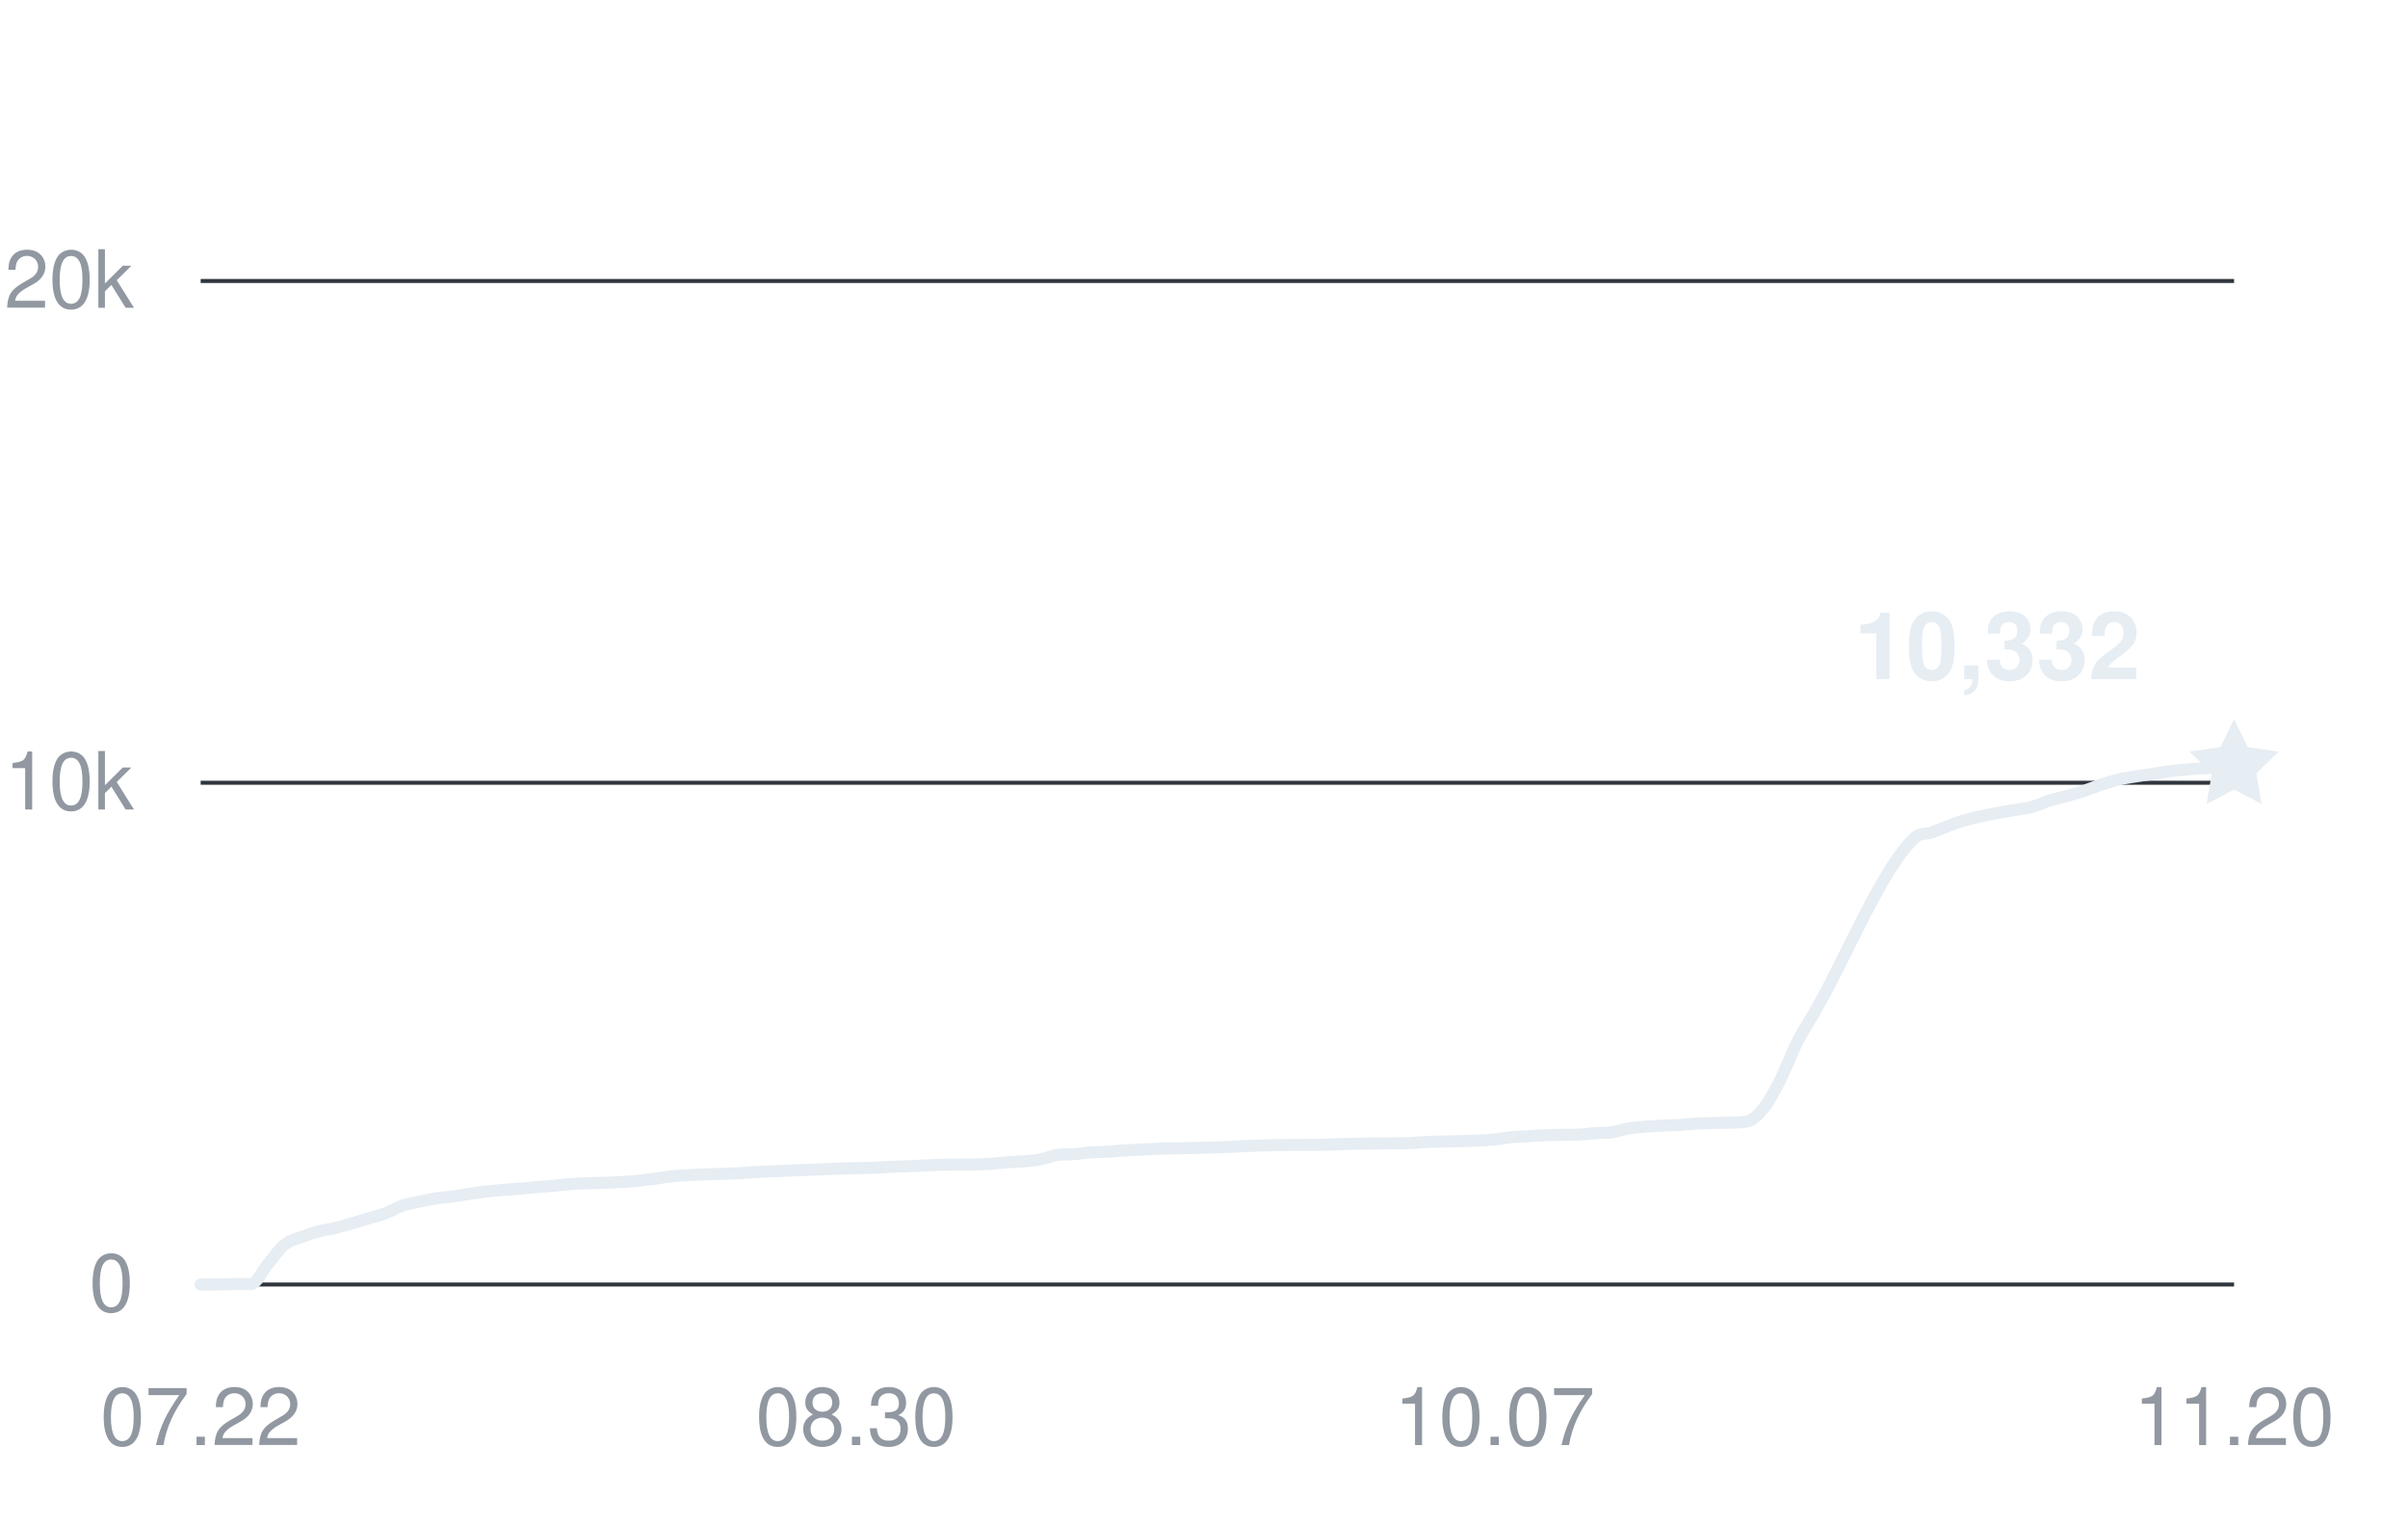
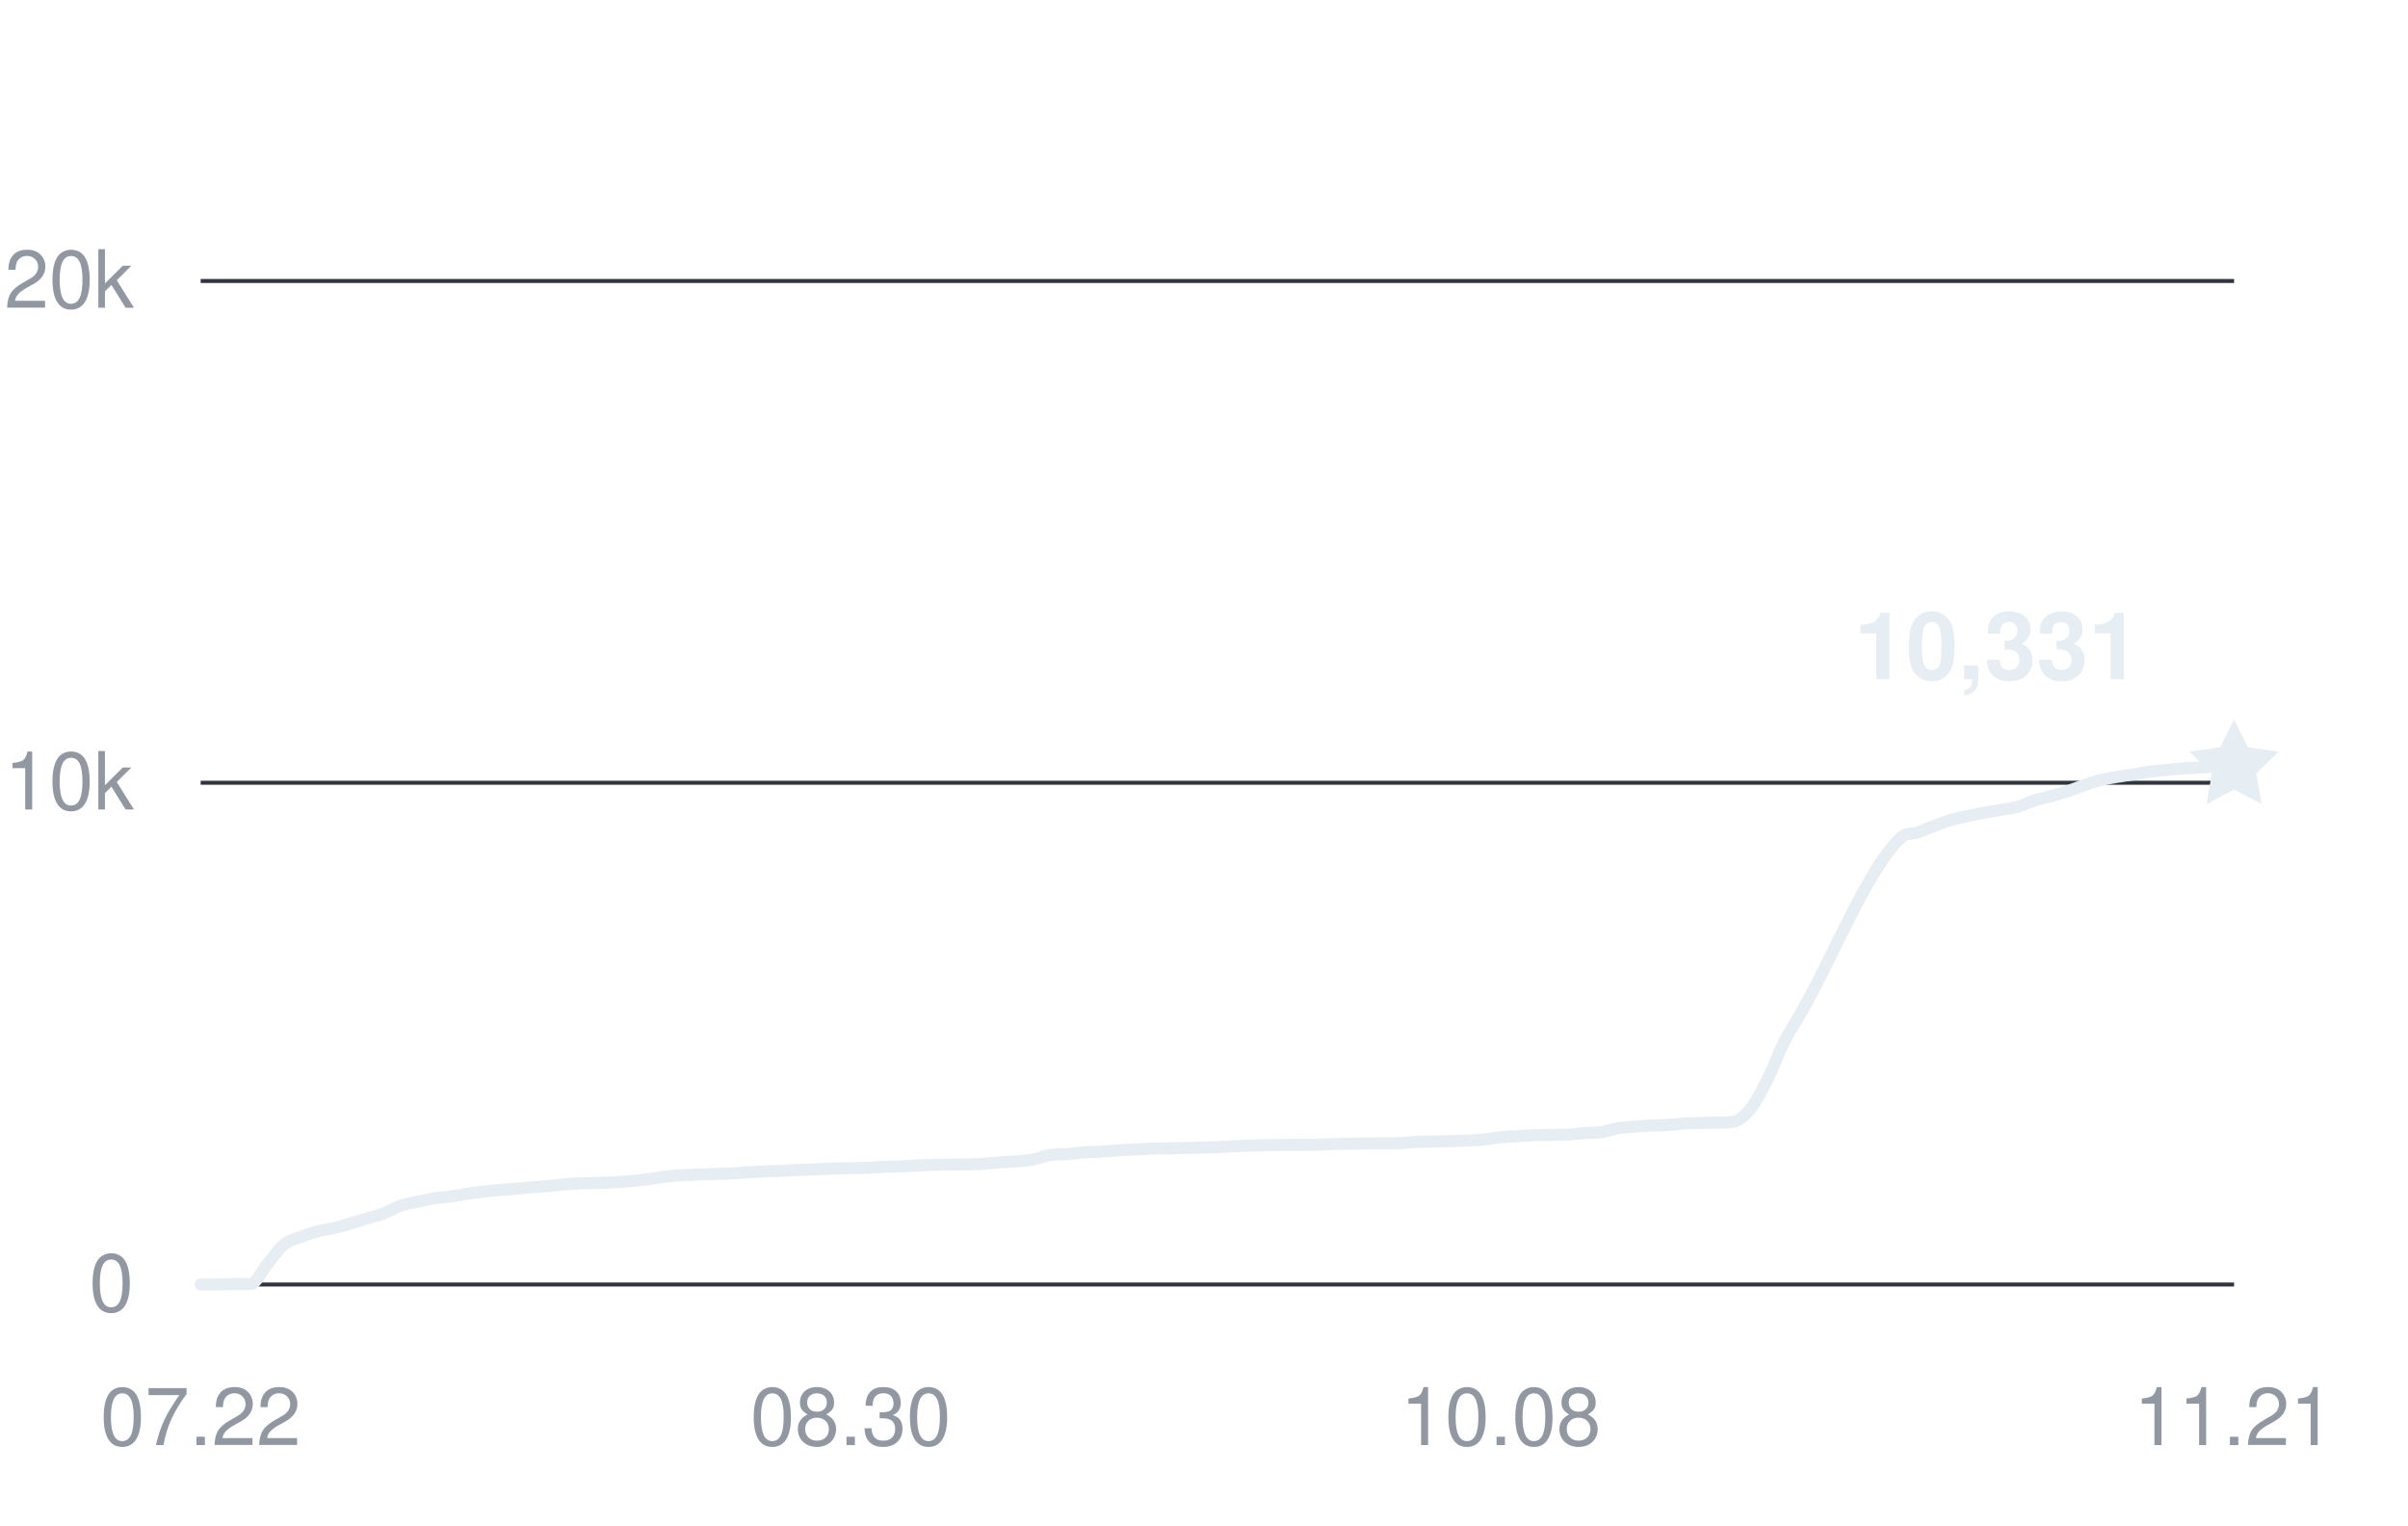
<svg xmlns="http://www.w3.org/2000/svg" width="360" height="228" viewBox="0 0 360 228" role="img" aria-labelledby="title desc">
  <g fill="#9198a1" font-family="-apple-system,BlinkMacSystemFont,Segoe UI,Helvetica,Arial,sans-serif" font-size="12">
    <path d="M30 192H334" stroke="#30363d" stroke-width="0.6" />
    <text x="20" y="196" text-anchor="end">0</text>
    <path d="M30 117H334" stroke="#30363d" stroke-width="0.6" />
    <text x="20" y="121" text-anchor="end">10k</text>
    <path d="M30 42H334" stroke="#30363d" stroke-width="0.6" />
    <text x="20" y="46" text-anchor="end">20k</text>
    <text x="30" y="216" text-anchor="middle">07.22</text>
-     <text x="127.983" y="216" text-anchor="middle">08.30</text>
-     <text x="223.455" y="216" text-anchor="middle">10.07</text>
-     <text x="334" y="216" text-anchor="middle">11.20</text>
-     <path d="M30,192 C30.84,192 31.67,192 32.51,192 C33.35,192 34.19,191.95 35.02,191.94 C35.86,191.93 36.7,191.94 37.54,191.93 C38.37,191.93 39.21,189.93 40.05,188.95 C40.89,187.96 41.72,186.71 42.56,186.03 C43.4,185.36 44.24,185.22 45.07,184.9 C45.91,184.57 46.75,184.29 47.59,184.06 C48.42,183.84 49.26,183.76 50.1,183.56 C50.94,183.36 51.77,183.1 52.61,182.86 C53.45,182.61 54.29,182.36 55.12,182.11 C55.96,181.86 56.8,181.67 57.64,181.35 C58.47,181.03 59.31,180.5 60.15,180.21 C60.99,179.92 61.82,179.81 62.66,179.63 C63.5,179.45 64.34,179.25 65.17,179.12 C66.01,178.99 66.85,178.97 67.69,178.85 C68.52,178.74 69.36,178.56 70.2,178.43 C71.04,178.31 71.87,178.19 72.71,178.09 C73.55,178 74.39,177.93 75.22,177.86 C76.06,177.79 76.9,177.75 77.74,177.68 C78.57,177.61 79.41,177.51 80.25,177.44 C81.09,177.36 81.92,177.33 82.76,177.25 C83.6,177.18 84.44,177.05 85.27,176.99 C86.11,176.92 86.95,176.9 87.79,176.87 C88.62,176.84 89.46,176.83 90.3,176.8 C91.13,176.77 91.97,176.74 92.81,176.69 C93.65,176.64 94.48,176.58 95.32,176.5 C96.16,176.41 97,176.31 97.83,176.2 C98.67,176.09 99.51,175.93 100.35,175.84 C101.18,175.75 102.02,175.7 102.86,175.65 C103.7,175.6 104.53,175.58 105.37,175.54 C106.21,175.51 107.05,175.49 107.88,175.46 C108.72,175.43 109.56,175.42 110.4,175.37 C111.23,175.33 112.07,175.25 112.91,175.2 C113.75,175.15 114.58,175.13 115.42,175.09 C116.26,175.06 117.1,175.01 117.93,174.97 C118.77,174.94 119.61,174.9 120.45,174.87 C121.28,174.84 122.12,174.81 122.96,174.78 C123.8,174.75 124.63,174.69 125.47,174.66 C126.31,174.63 127.15,174.63 127.98,174.61 C128.82,174.59 129.66,174.59 130.5,174.56 C131.33,174.52 132.17,174.45 133.01,174.41 C133.85,174.38 134.68,174.38 135.52,174.34 C136.36,174.31 137.2,174.25 138.03,174.21 C138.87,174.17 139.71,174.13 140.55,174.1 C141.38,174.08 142.22,174.08 143.06,174.07 C143.9,174.07 144.73,174.07 145.57,174.05 C146.41,174.03 147.25,174.01 148.08,173.95 C148.92,173.9 149.76,173.79 150.6,173.73 C151.43,173.67 152.27,173.66 153.11,173.59 C153.94,173.51 154.78,173.45 155.62,173.29 C156.46,173.13 157.29,172.73 158.13,172.62 C158.97,172.51 159.81,172.58 160.64,172.51 C161.48,172.45 162.32,172.3 163.16,172.24 C163.99,172.18 164.83,172.2 165.67,172.15 C166.51,172.1 167.34,172 168.18,171.95 C169.02,171.9 169.86,171.88 170.69,171.83 C171.53,171.79 172.37,171.73 173.21,171.7 C174.04,171.67 174.88,171.66 175.72,171.65 C176.56,171.63 177.39,171.61 178.23,171.59 C179.07,171.57 179.91,171.56 180.74,171.53 C181.58,171.51 182.42,171.49 183.26,171.46 C184.09,171.42 184.93,171.37 185.77,171.33 C186.61,171.29 187.44,171.26 188.28,171.23 C189.12,171.21 189.96,171.18 190.79,171.16 C191.63,171.15 192.47,171.15 193.31,171.14 C194.14,171.14 194.98,171.14 195.82,171.13 C196.66,171.13 197.49,171.13 198.33,171.1 C199.17,171.08 200.01,171.03 200.84,171 C201.68,170.97 202.52,170.96 203.36,170.95 C204.19,170.93 205.03,170.92 205.87,170.91 C206.71,170.9 207.54,170.91 208.38,170.9 C209.22,170.9 210.06,170.9 210.89,170.86 C211.73,170.82 212.57,170.72 213.4,170.68 C214.24,170.64 215.08,170.64 215.92,170.63 C216.75,170.61 217.59,170.6 218.43,170.57 C219.27,170.55 220.1,170.52 220.94,170.48 C221.78,170.44 222.62,170.41 223.45,170.32 C224.29,170.24 225.13,170.06 225.97,169.98 C226.8,169.9 227.64,169.88 228.48,169.83 C229.32,169.78 230.15,169.71 230.99,169.68 C231.83,169.65 232.67,169.64 233.5,169.63 C234.34,169.61 235.18,169.63 236.02,169.6 C236.85,169.57 237.69,169.43 238.53,169.37 C239.37,169.31 240.2,169.37 241.04,169.25 C241.88,169.12 242.72,168.79 243.55,168.65 C244.39,168.51 245.23,168.47 246.07,168.41 C246.9,168.34 247.74,168.3 248.58,168.25 C249.42,168.21 250.25,168.2 251.09,168.15 C251.93,168.1 252.77,167.99 253.6,167.94 C254.44,167.89 255.28,167.88 256.12,167.86 C256.95,167.83 257.79,167.84 258.63,167.81 C259.47,167.77 260.3,167.81 261.14,167.64 C261.98,167.47 262.82,166.72 263.65,165.68 C264.49,164.63 265.33,163.03 266.17,161.38 C267,159.74 267.84,157.44 268.68,155.78 C269.52,154.13 270.35,152.91 271.19,151.46 C276.21,142.77 281.24,129.94 286.26,125.22 C287.1,124.43 287.94,124.73 288.78,124.43 C289.61,124.14 290.45,123.76 291.29,123.45 C292.13,123.14 292.96,122.82 293.8,122.57 C294.64,122.33 295.48,122.16 296.31,121.98 C297.15,121.8 297.99,121.63 298.83,121.48 C299.66,121.32 300.5,121.21 301.34,121.06 C302.18,120.92 303.01,120.83 303.85,120.6 C304.69,120.37 305.53,119.94 306.36,119.67 C307.2,119.41 308.04,119.24 308.88,119.01 C309.71,118.78 310.55,118.55 311.39,118.28 C312.23,118 313.06,117.65 313.9,117.37 C314.74,117.09 315.58,116.81 316.41,116.59 C317.25,116.38 318.09,116.25 318.93,116.11 C319.76,115.97 320.6,115.87 321.44,115.74 C322.28,115.61 323.11,115.44 323.95,115.33 C324.79,115.22 325.63,115.15 326.46,115.07 C327.3,114.99 328.14,114.9 328.98,114.85 C329.81,114.79 330.65,114.79 331.49,114.73 C332.33,114.68 333.16,114.59 334,114.51" fill="none" stroke="#e6edf3" stroke-width="1.8" stroke-linecap="round" stroke-linejoin="round" />
-     <path d="M0 -7 L2.06 -2.83 L6.66 -2.16 L3.33 1.08 L4.11 5.66 L0 3.5 L-4.11 5.66 L-3.33 1.08 L-6.66 -2.16 L-2.06 -2.83 Z" transform="translate(334 114.51)" fill="#e6edf3" />
-     <text x="320" y="101.51" text-anchor="end" fill="#e6edf3" font-size="14" font-weight="600">10,332</text>
+     <text x="127.18" y="216" text-anchor="middle">08.30</text>
+     <text x="224.361" y="216" text-anchor="middle">10.08</text>
+     <text x="334" y="216" text-anchor="middle">11.21</text>
+     <path d="M30,192 C30.83,192 31.66,192 32.49,192 C33.32,192 34.15,191.95 34.98,191.94 C35.81,191.93 36.64,191.94 37.48,191.93 C38.31,191.93 39.14,189.93 39.97,188.95 C40.8,187.96 41.63,186.7 42.46,186.03 C43.29,185.36 44.12,185.23 44.95,184.9 C45.78,184.57 46.61,184.29 47.44,184.06 C48.27,183.84 49.1,183.76 49.93,183.56 C50.77,183.36 51.6,183.1 52.43,182.86 C53.26,182.61 54.09,182.36 54.92,182.11 C55.75,181.86 56.58,181.67 57.41,181.35 C58.24,181.03 59.07,180.5 59.9,180.21 C60.73,179.92 61.56,179.81 62.39,179.63 C63.22,179.45 64.05,179.25 64.89,179.12 C65.72,178.99 66.55,178.97 67.38,178.85 C68.21,178.74 69.04,178.56 69.87,178.43 C70.7,178.31 71.53,178.19 72.36,178.09 C73.19,178 74.02,177.93 74.85,177.86 C75.68,177.79 76.51,177.75 77.34,177.68 C78.17,177.61 79.01,177.51 79.84,177.44 C80.67,177.36 81.5,177.33 82.33,177.25 C83.16,177.18 83.99,177.05 84.82,176.99 C85.65,176.92 86.48,176.9 87.31,176.87 C88.14,176.84 88.97,176.83 89.8,176.8 C90.63,176.77 91.46,176.74 92.3,176.69 C93.13,176.64 93.96,176.58 94.79,176.5 C95.62,176.41 96.45,176.31 97.28,176.2 C98.11,176.09 98.94,175.93 99.77,175.84 C100.6,175.75 101.43,175.7 102.26,175.65 C103.09,175.6 103.92,175.58 104.75,175.54 C105.58,175.51 106.42,175.49 107.25,175.46 C108.08,175.43 108.91,175.42 109.74,175.37 C110.57,175.33 111.4,175.25 112.23,175.2 C113.06,175.15 113.89,175.13 114.72,175.09 C115.55,175.06 116.38,175.01 117.21,174.97 C118.04,174.94 118.87,174.9 119.7,174.87 C120.54,174.84 121.37,174.81 122.2,174.78 C123.03,174.75 123.86,174.69 124.69,174.66 C125.52,174.63 126.35,174.63 127.18,174.61 C128.01,174.59 128.84,174.59 129.67,174.56 C130.5,174.52 131.33,174.45 132.16,174.41 C132.99,174.38 133.83,174.38 134.66,174.34 C135.49,174.31 136.32,174.25 137.15,174.21 C137.98,174.17 138.81,174.13 139.64,174.1 C140.47,174.08 141.3,174.08 142.13,174.07 C142.96,174.07 143.79,174.07 144.62,174.05 C145.45,174.03 146.28,174.01 147.11,173.95 C147.95,173.9 148.78,173.79 149.61,173.73 C150.44,173.67 151.27,173.66 152.1,173.59 C152.93,173.51 153.76,173.45 154.59,173.29 C155.42,173.13 156.25,172.73 157.08,172.62 C157.91,172.51 158.74,172.58 159.57,172.51 C160.4,172.45 161.23,172.3 162.07,172.24 C162.9,172.18 163.73,172.2 164.56,172.15 C165.39,172.1 166.22,172 167.05,171.95 C167.88,171.9 168.71,171.88 169.54,171.83 C170.37,171.79 171.2,171.73 172.03,171.7 C172.86,171.67 173.69,171.66 174.52,171.65 C175.36,171.63 176.19,171.61 177.02,171.59 C177.85,171.57 178.68,171.56 179.51,171.53 C180.34,171.51 181.17,171.49 182,171.46 C182.83,171.42 183.66,171.37 184.49,171.33 C185.32,171.29 186.15,171.26 186.98,171.23 C187.81,171.21 188.64,171.18 189.48,171.16 C190.31,171.15 191.14,171.15 191.97,171.14 C192.8,171.14 193.63,171.14 194.46,171.13 C195.29,171.13 196.12,171.13 196.95,171.1 C197.78,171.08 198.61,171.03 199.44,171 C200.27,170.97 201.1,170.96 201.93,170.95 C202.77,170.93 203.6,170.92 204.43,170.91 C205.26,170.9 206.09,170.91 206.92,170.9 C207.75,170.9 208.58,170.9 209.41,170.86 C210.24,170.82 211.07,170.72 211.9,170.68 C212.73,170.64 213.56,170.64 214.39,170.63 C215.22,170.61 216.05,170.6 216.89,170.57 C217.72,170.55 218.55,170.52 219.38,170.48 C220.21,170.44 221.04,170.41 221.87,170.32 C222.7,170.24 223.53,170.06 224.36,169.98 C225.19,169.9 226.02,169.88 226.85,169.83 C227.68,169.78 228.51,169.71 229.34,169.68 C230.17,169.65 231.01,169.64 231.84,169.63 C232.67,169.61 233.5,169.63 234.33,169.6 C235.16,169.57 235.99,169.43 236.82,169.37 C237.65,169.31 238.48,169.37 239.31,169.25 C240.14,169.12 240.97,168.79 241.8,168.65 C242.63,168.5 243.46,168.47 244.3,168.41 C245.13,168.34 245.96,168.3 246.79,168.25 C247.62,168.21 248.45,168.2 249.28,168.15 C250.11,168.1 250.94,167.99 251.77,167.94 C252.6,167.89 253.43,167.88 254.26,167.86 C255.09,167.83 255.92,167.84 256.75,167.81 C257.58,167.77 258.42,167.81 259.25,167.64 C260.08,167.47 260.91,166.72 261.74,165.68 C262.57,164.63 263.4,163.03 264.23,161.38 C265.06,159.74 265.89,157.44 266.72,155.78 C267.55,154.13 268.38,152.91 269.21,151.46 C274.2,142.77 279.18,129.94 284.16,125.22 C284.99,124.43 285.83,124.73 286.66,124.43 C287.49,124.14 288.32,123.76 289.15,123.45 C289.98,123.14 290.81,122.82 291.64,122.57 C292.47,122.33 293.3,122.16 294.13,121.98 C294.96,121.8 295.79,121.63 296.62,121.48 C297.45,121.32 298.28,121.21 299.11,121.06 C299.95,120.92 300.78,120.83 301.61,120.6 C302.44,120.37 303.27,119.94 304.1,119.67 C304.93,119.41 305.76,119.24 306.59,119.01 C307.42,118.78 308.25,118.55 309.08,118.28 C309.91,118 310.74,117.65 311.57,117.37 C312.4,117.09 313.23,116.8 314.07,116.59 C314.9,116.39 315.73,116.25 316.56,116.11 C317.39,115.97 318.22,115.87 319.05,115.74 C319.88,115.61 320.71,115.44 321.54,115.33 C322.37,115.22 323.2,115.15 324.03,115.07 C324.86,114.99 325.69,114.9 326.52,114.85 C327.36,114.79 328.19,114.79 329.02,114.73 C329.85,114.68 330.68,114.51 331.51,114.51 C332.34,114.51 333.17,114.52 334,114.52" fill="none" stroke="#e6edf3" stroke-width="1.8" stroke-linecap="round" stroke-linejoin="round" />
+     <path d="M0 -7 L2.06 -2.83 L6.66 -2.16 L3.33 1.08 L4.11 5.66 L0 3.5 L-4.11 5.66 L-3.33 1.08 L-6.66 -2.16 L-2.06 -2.83 Z" transform="translate(334 114.5175)" fill="#e6edf3" />
+     <text x="320" y="101.518" text-anchor="end" fill="#e6edf3" font-size="14" font-weight="600">10,331</text>
  </g>
</svg>
